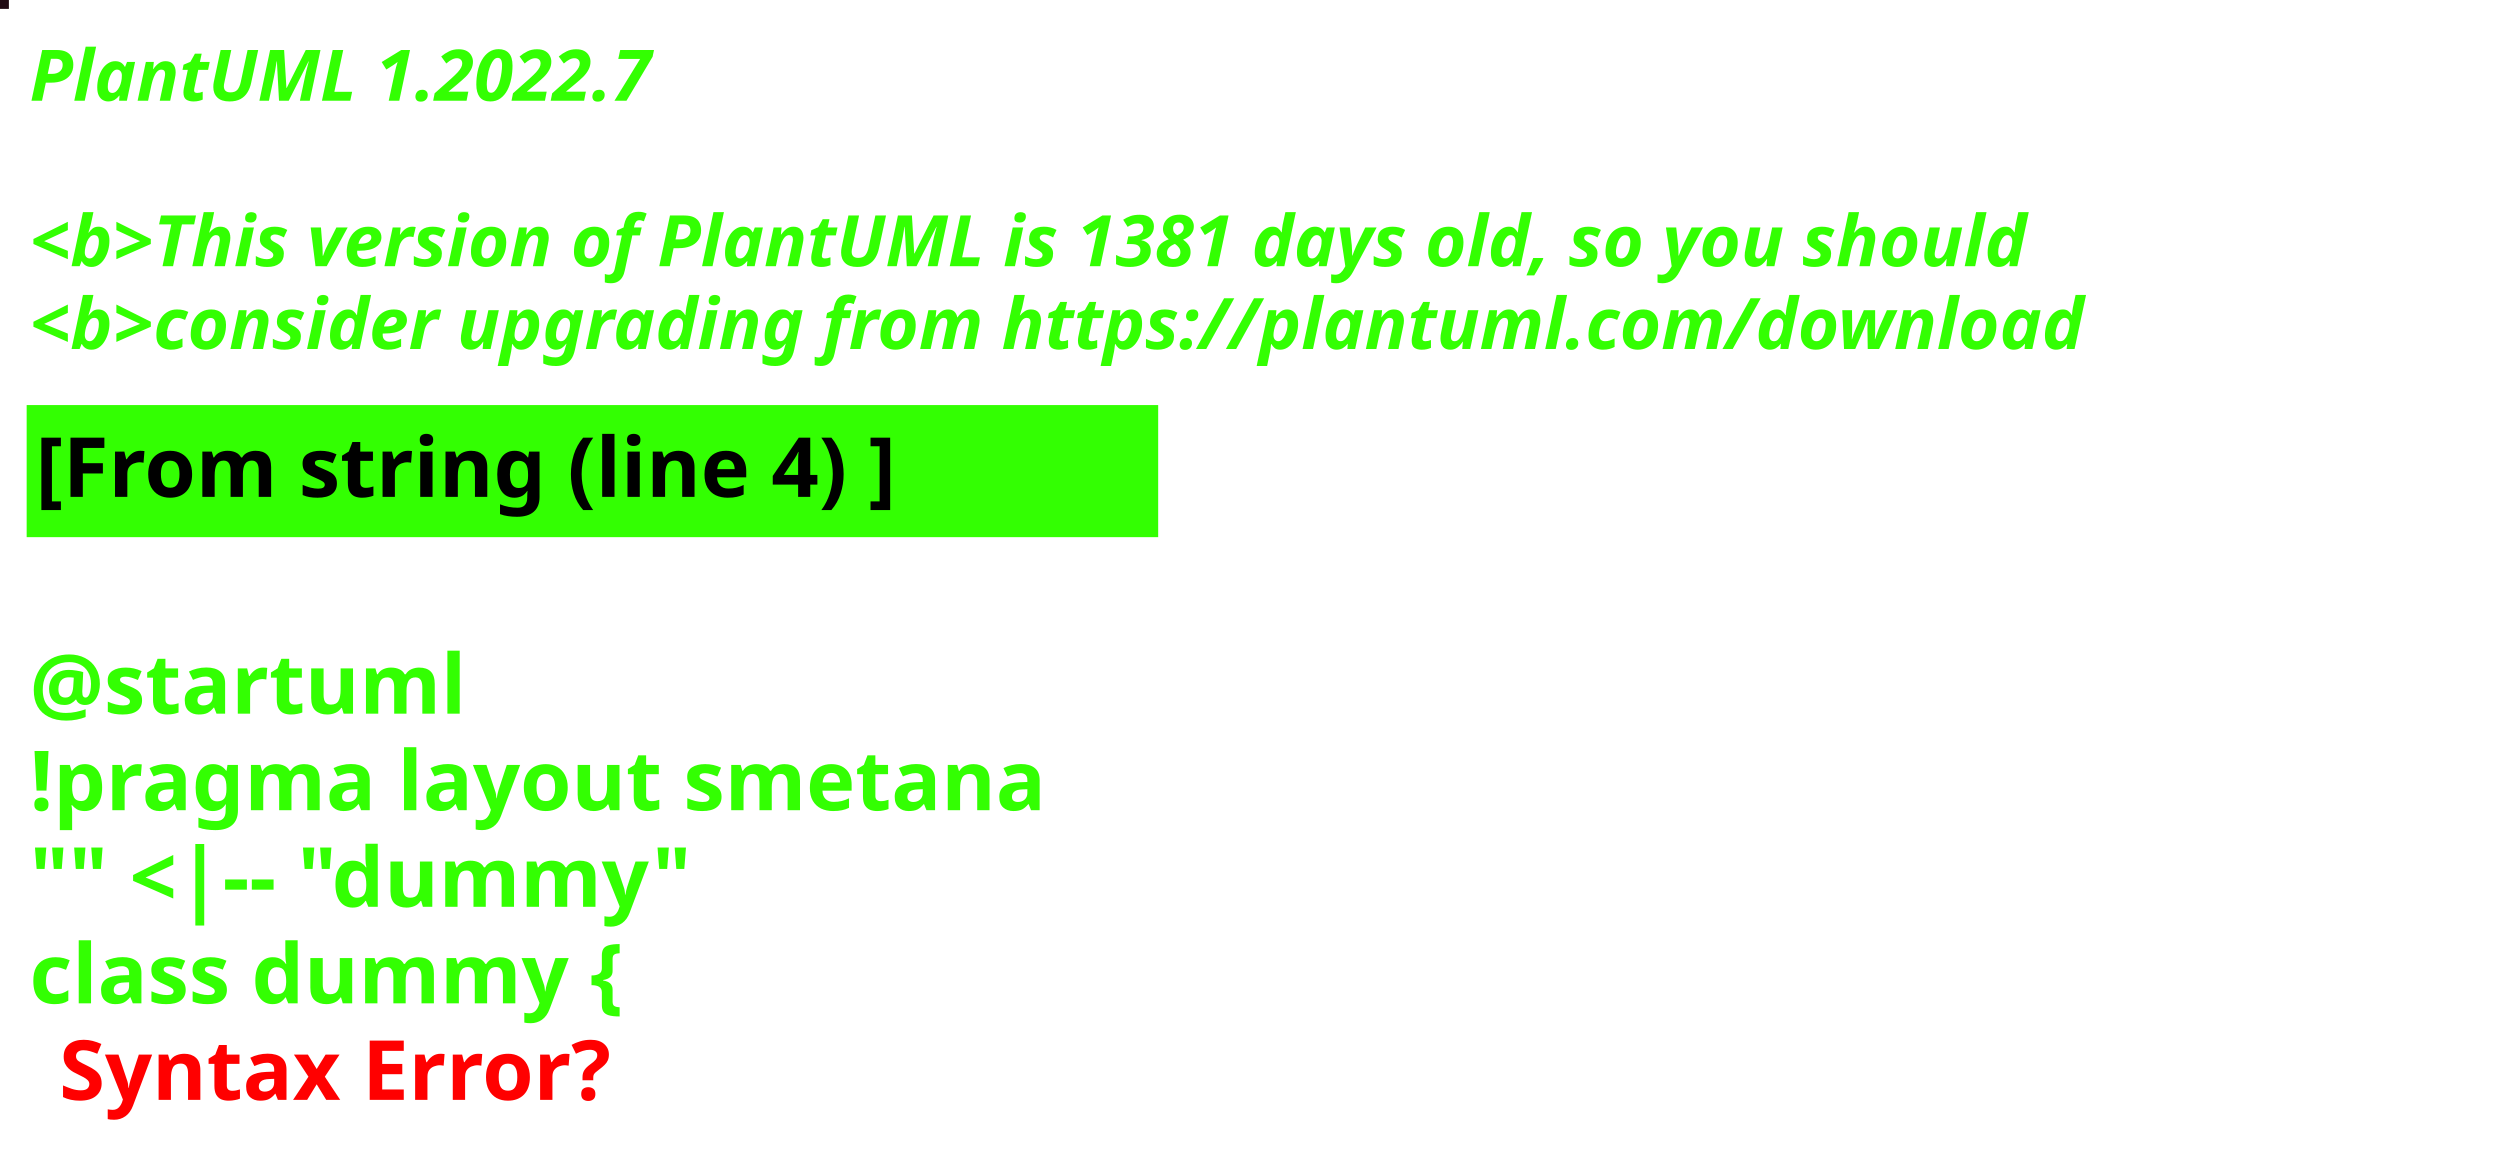
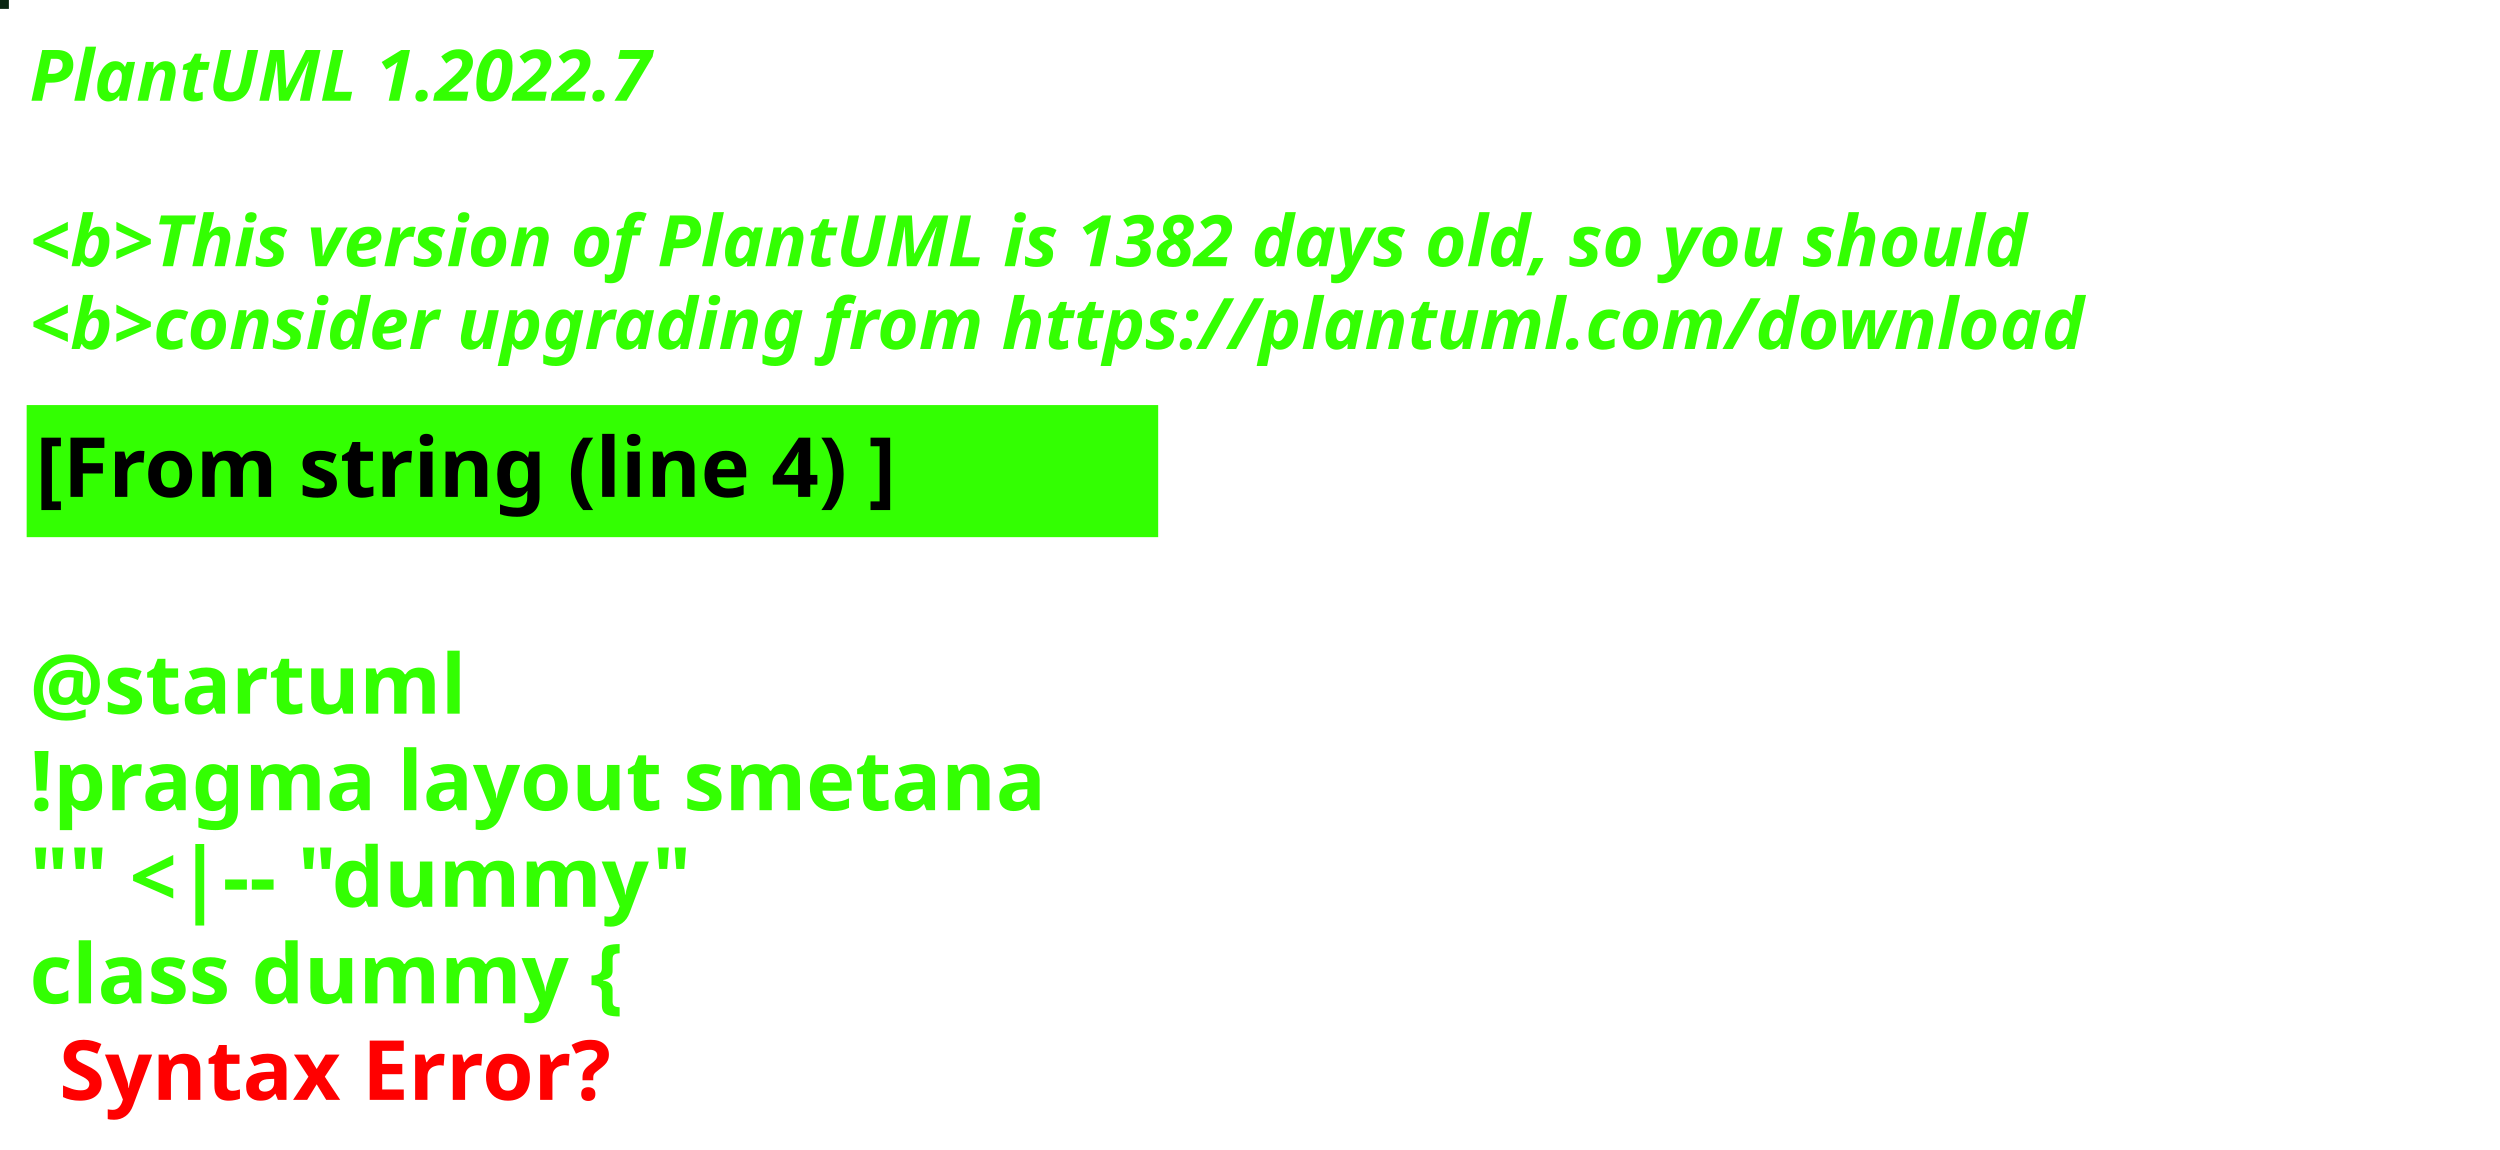
<svg xmlns="http://www.w3.org/2000/svg" contentStyleType="text/css" height="194px" preserveAspectRatio="none" style="width:422px;height:194px;background:#000000;" version="1.1" viewBox="0 0 422 194" width="422px" zoomAndPan="magnify">
  <defs />
  <g>
-     <rect fill="#200A13" height="1" style="stroke:#200A13;stroke-width:1.0;" width="1" x="0" y="0" />
+     <rect fill="#092612" height="1" style="stroke:#092612;stroke-width:1.0;" width="1" x="0" y="0" />
    <text fill="#33FF02" font-family="sans-serif" font-size="12" font-style="italic" font-weight="bold" lengthAdjust="spacing" textLength="127" x="5" y="17">PlantUML 1.2022.7</text>
    <text fill="#33FF02" font-family="sans-serif" font-size="12" font-style="italic" font-weight="bold" lengthAdjust="spacing" textLength="4" x="5" y="30.969"> </text>
-     <text fill="#33FF02" font-family="sans-serif" font-size="12" font-style="italic" font-weight="bold" lengthAdjust="spacing" textLength="407" x="5" y="44.938">&lt;b&gt;This version of PlantUML is 1381 days old, so you should</text>
+     <text fill="#33FF02" font-family="sans-serif" font-size="12" font-style="italic" font-weight="bold" lengthAdjust="spacing" textLength="407" x="5" y="44.938">&lt;b&gt;This version of PlantUML is 1382 days old, so you should</text>
    <text fill="#33FF02" font-family="sans-serif" font-size="12" font-style="italic" font-weight="bold" lengthAdjust="spacing" textLength="408" x="5" y="58.906">&lt;b&gt;consider upgrading from https://plantuml.com/download</text>
    <rect fill="#33FF02" height="21.297" style="stroke:#33FF02;stroke-width:1.0;" width="190" x="5" y="68.875" />
    <text fill="#000000" font-family="sans-serif" font-size="14" font-weight="bold" lengthAdjust="spacing" textLength="168" x="6" y="83.875">[From string (line 4) ]</text>
    <text fill="#33FF02" font-family="sans-serif" font-size="14" font-weight="bold" lengthAdjust="spacing" textLength="5" x="5" y="104.172"> </text>
    <text fill="#33FF02" font-family="sans-serif" font-size="14" font-weight="bold" lengthAdjust="spacing" textLength="79" x="5" y="120.469">@startuml</text>
    <text fill="#33FF02" font-family="sans-serif" font-size="14" font-weight="bold" lengthAdjust="spacing" textLength="190" x="5" y="136.766">!pragma layout smetana</text>
    <text fill="#33FF02" font-family="sans-serif" font-size="14" font-weight="bold" lengthAdjust="spacing" textLength="124" x="5" y="153.062">"" &lt;|-- "dummy"</text>
    <text fill="#33FF02" font-family="sans-serif" font-size="14" font-weight="bold" lengthAdjust="spacing" text-decoration="wavy underline" textLength="117" x="5" y="169.359">class dummy {</text>
    <text fill="#FF0000" font-family="sans-serif" font-size="14" font-weight="bold" lengthAdjust="spacing" textLength="106" x="10" y="185.656">Syntax Error?</text>
  </g>
</svg>
